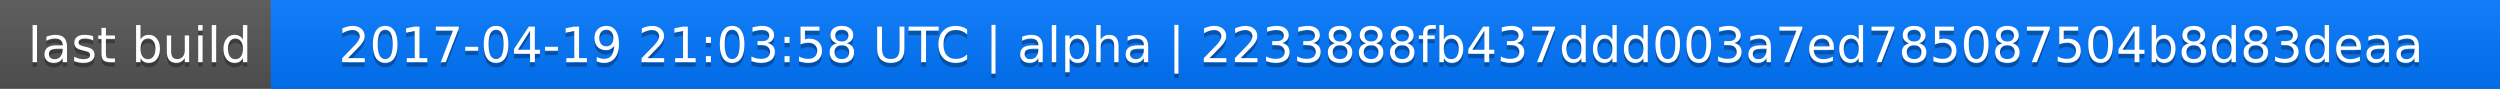
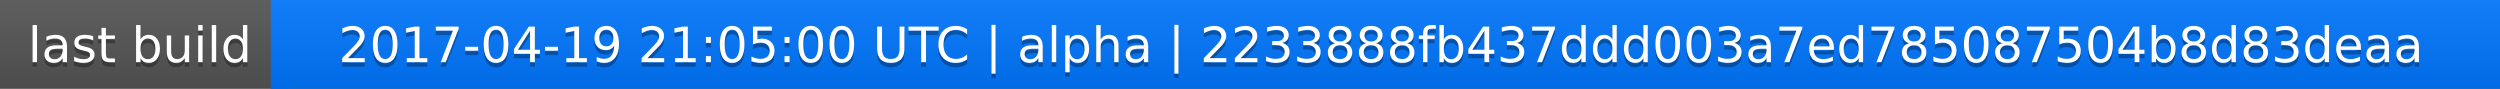
<svg xmlns="http://www.w3.org/2000/svg" width="563" height="20">
  <linearGradient id="a" x2="0" y2="100%">
    <stop offset="0" stop-color="#bbb" stop-opacity=".1" />
    <stop offset="1" stop-opacity=".1" />
  </linearGradient>
  <rect rx="0" width="563" height="20" fill="#555" />
  <rect rx="0" x="61" width="502" height="20" fill="#07f" />
  <path fill="#07f" d="M61 0h4v20h-4z" />
  <rect rx="0" width="563" height="20" fill="url(#a)" />
  <g fill="#fff" text-anchor="middle" font-family="DejaVu Sans,Verdana,Geneva,sans-serif" font-size="11">
    <text x="31.5" y="15" fill="#010101" fill-opacity=".3">last build</text>
    <text x="31.5" y="14">last build</text>
-     <text x="311" y="15" fill="#010101" fill-opacity=".3">2017-04-19 21:03:58 UTC | alpha | 2233888fb437ddd003a7ed785087504b8d83deaa</text>
-     <text x="311" y="14">2017-04-19 21:03:58 UTC | alpha | 2233888fb437ddd003a7ed785087504b8d83deaa</text>
+     <text x="311" y="15" fill="#010101" fill-opacity=".3">2017-04-19 21:05:00 UTC | alpha | 2233888fb437ddd003a7ed785087504b8d83deaa</text>
+     <text x="311" y="14">2017-04-19 21:05:00 UTC | alpha | 2233888fb437ddd003a7ed785087504b8d83deaa</text>
  </g>
</svg>
